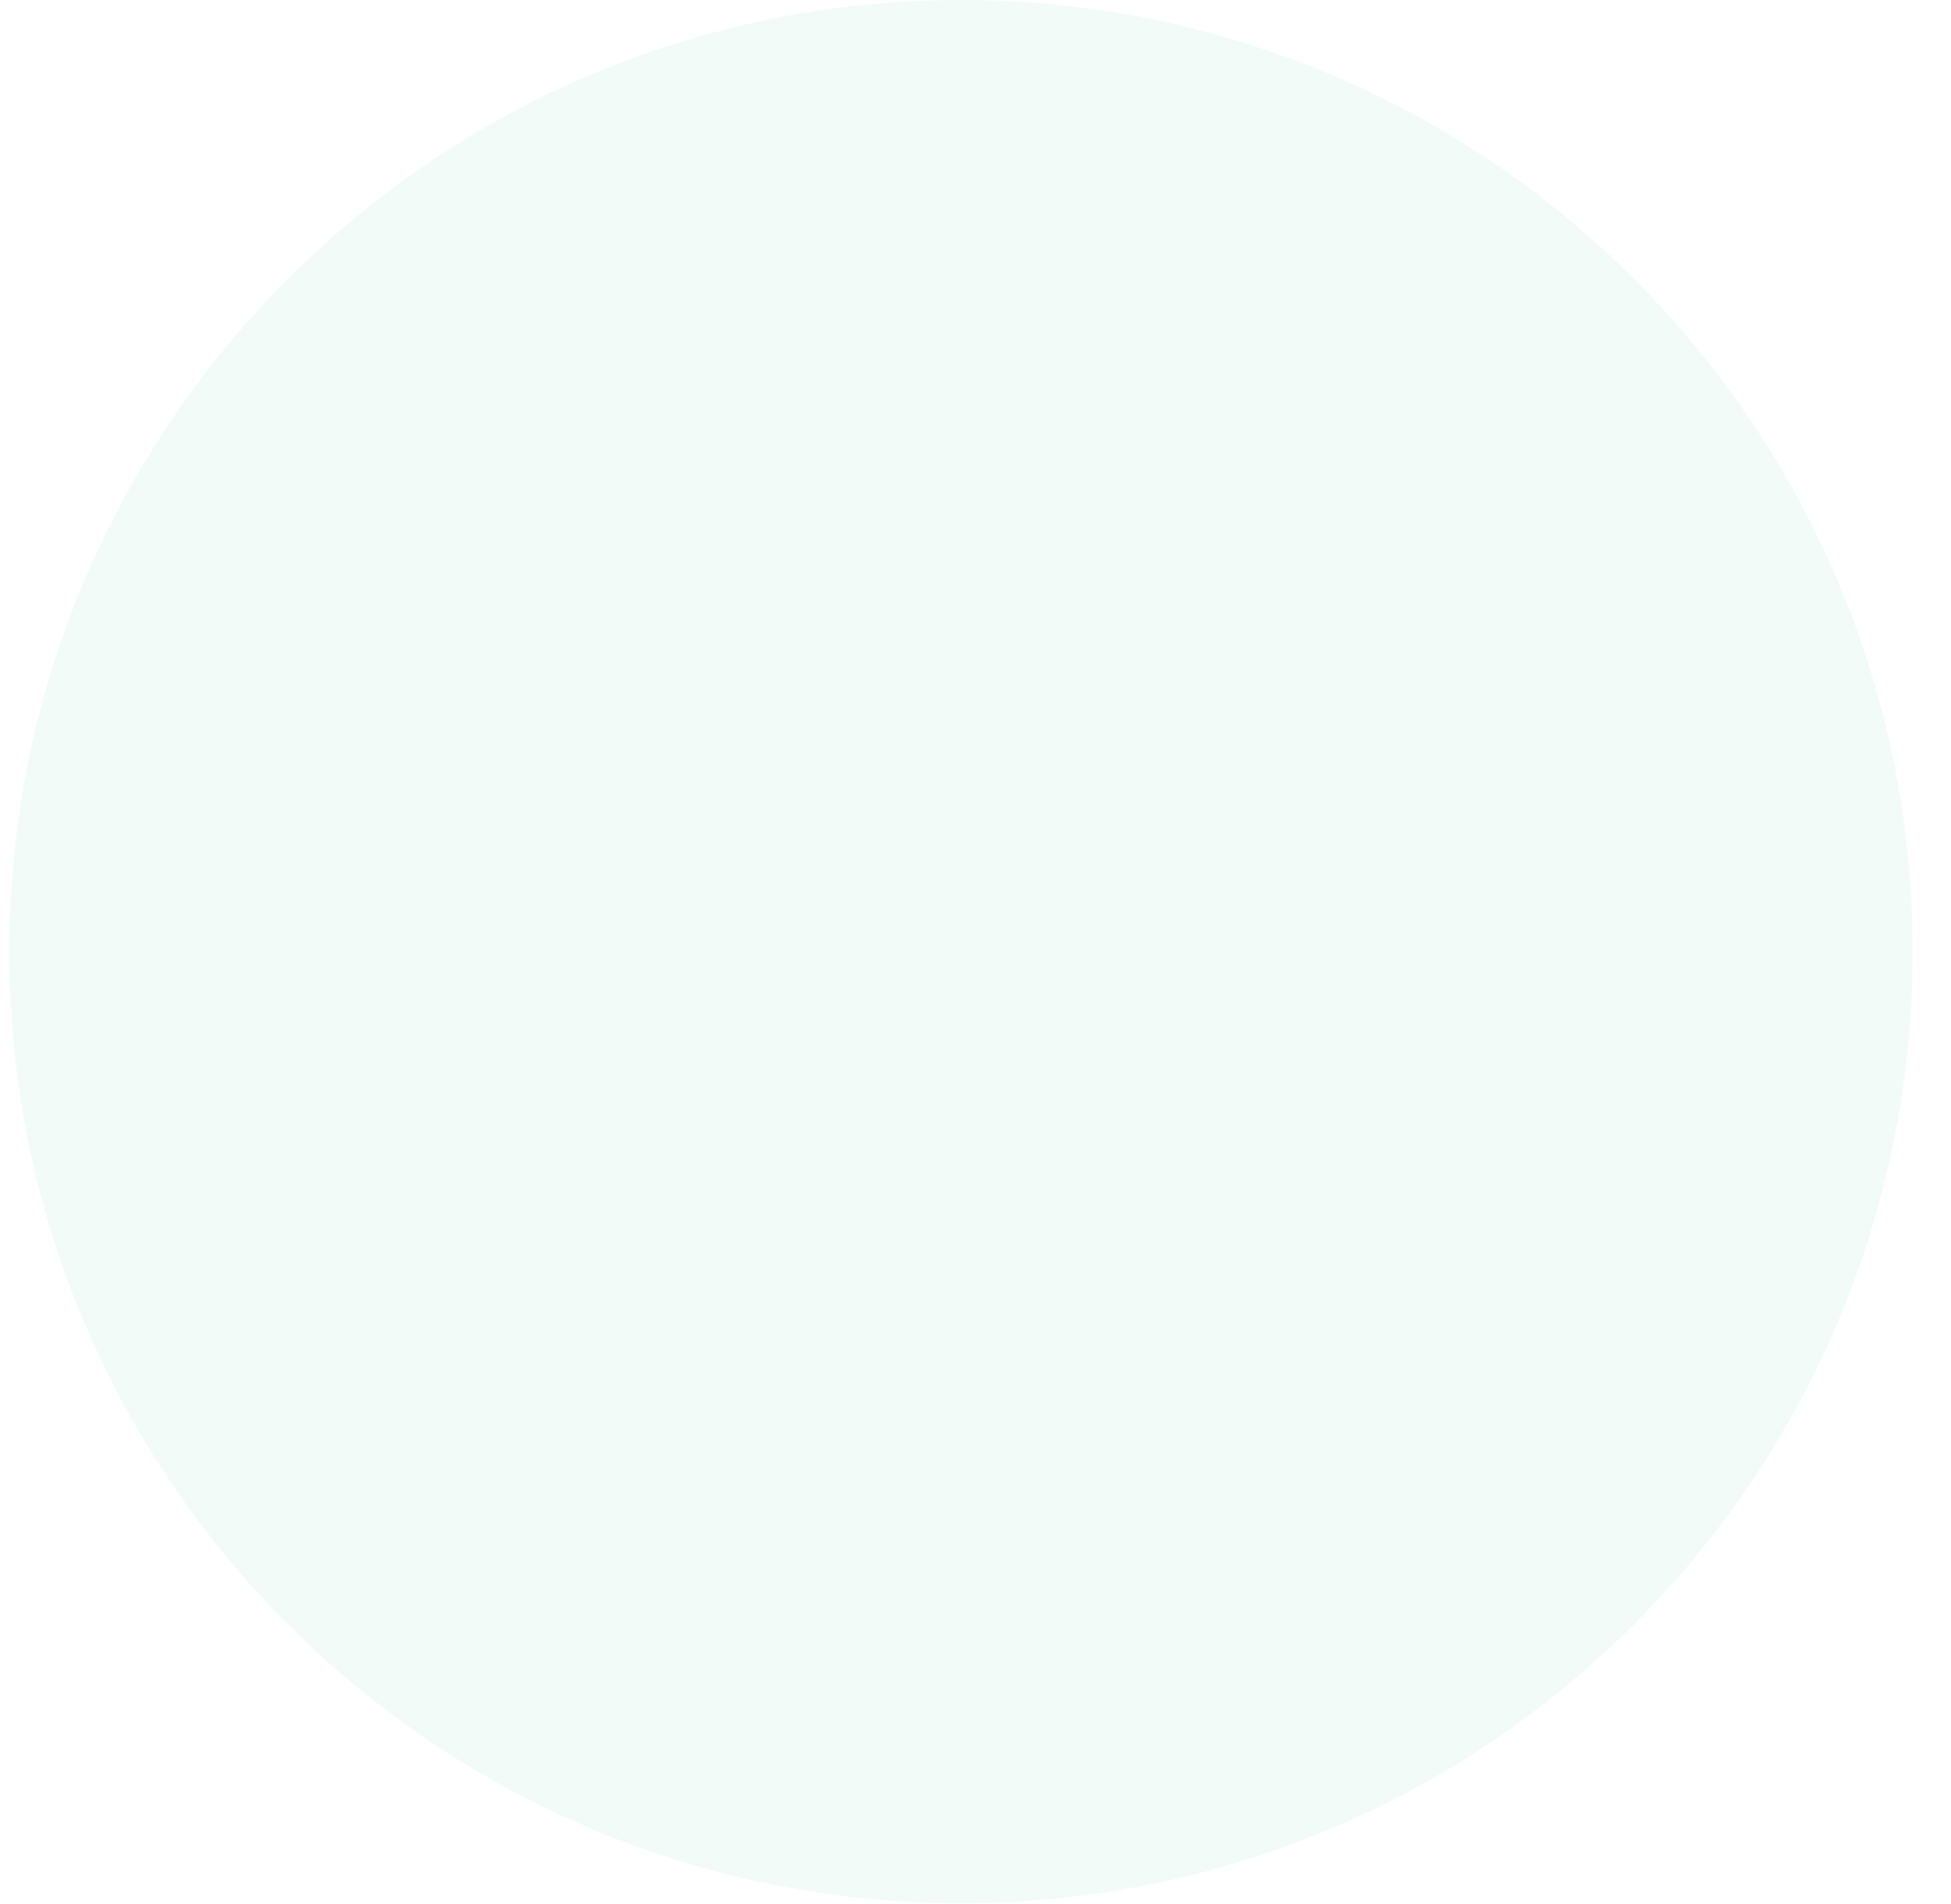
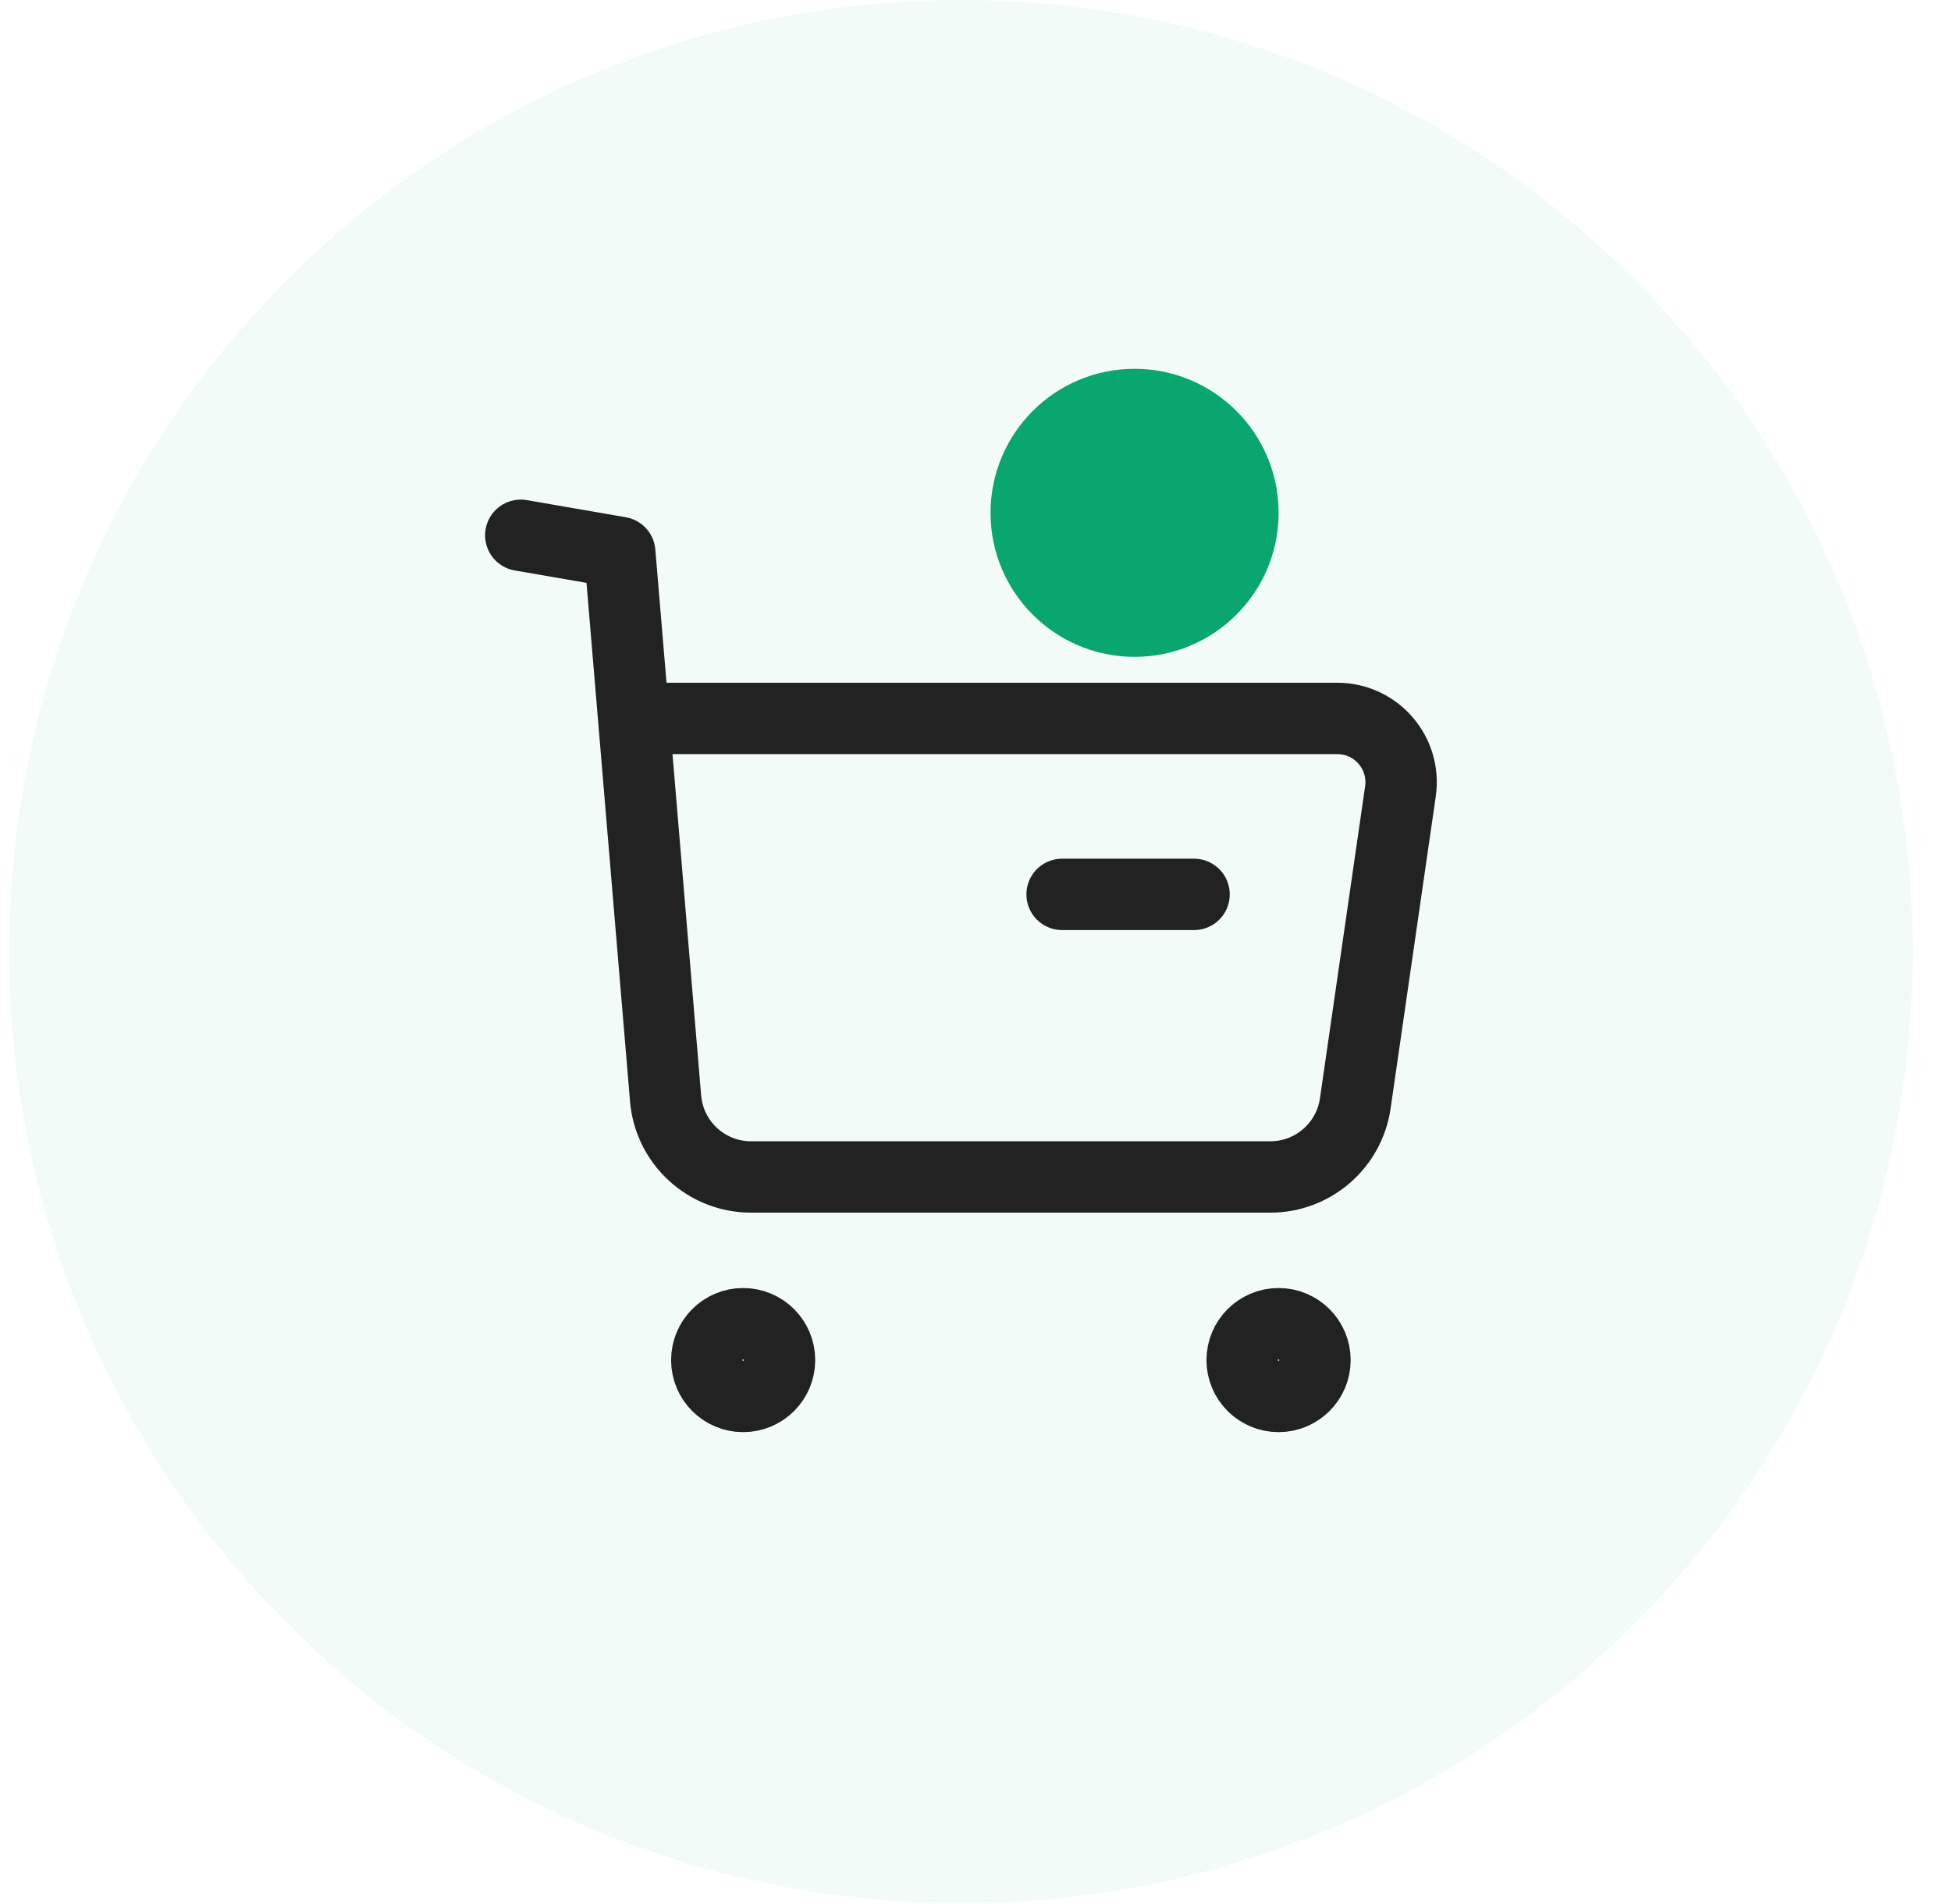
<svg xmlns="http://www.w3.org/2000/svg" width="41" height="40" viewBox="0 0 41 40" fill="none">
  <circle cx="20.194" cy="20" r="20" fill="#F3FBF8" />
+   <path fill-rule="evenodd" clip-rule="evenodd" d="M15.617 27.82C16.039 27.82 16.382 28.163 16.382 28.585C16.382 29.007 16.039 29.349 15.617 29.349C15.195 29.349 14.853 29.007 14.853 28.585C14.853 28.163 15.195 27.82 15.617 27.82Z" stroke="#222222" stroke-width="1.5" stroke-linecap="round" stroke-linejoin="round" />
+   <path fill-rule="evenodd" clip-rule="evenodd" d="M26.869 27.82C27.291 27.82 27.634 28.163 27.634 28.585C27.634 29.007 27.291 29.349 26.869 29.349C26.447 29.349 26.104 29.007 26.104 28.585C26.104 28.163 26.447 27.82 26.869 27.82Z" stroke="#222222" stroke-width="1.5" stroke-linecap="round" stroke-linejoin="round" />
+   <path d="M10.944 11.25L13.024 11.61L13.987 23.083C14.065 24.018 14.846 24.736 15.784 24.736H26.696C27.592 24.736 28.352 24.078 28.481 23.19L29.43 16.632C29.547 15.823 28.92 15.099 28.103 15.099H13.358" stroke="#222222" stroke-width="1.5" stroke-linecap="round" stroke-linejoin="round" />
+   <path d="M22.32 18.797H25.093" stroke="#222222" stroke-width="1.5" stroke-linecap="round" stroke-linejoin="round" />
+   <circle cx="23.843" cy="10.778" r="3.027" fill="#09A66D" />
</svg>
